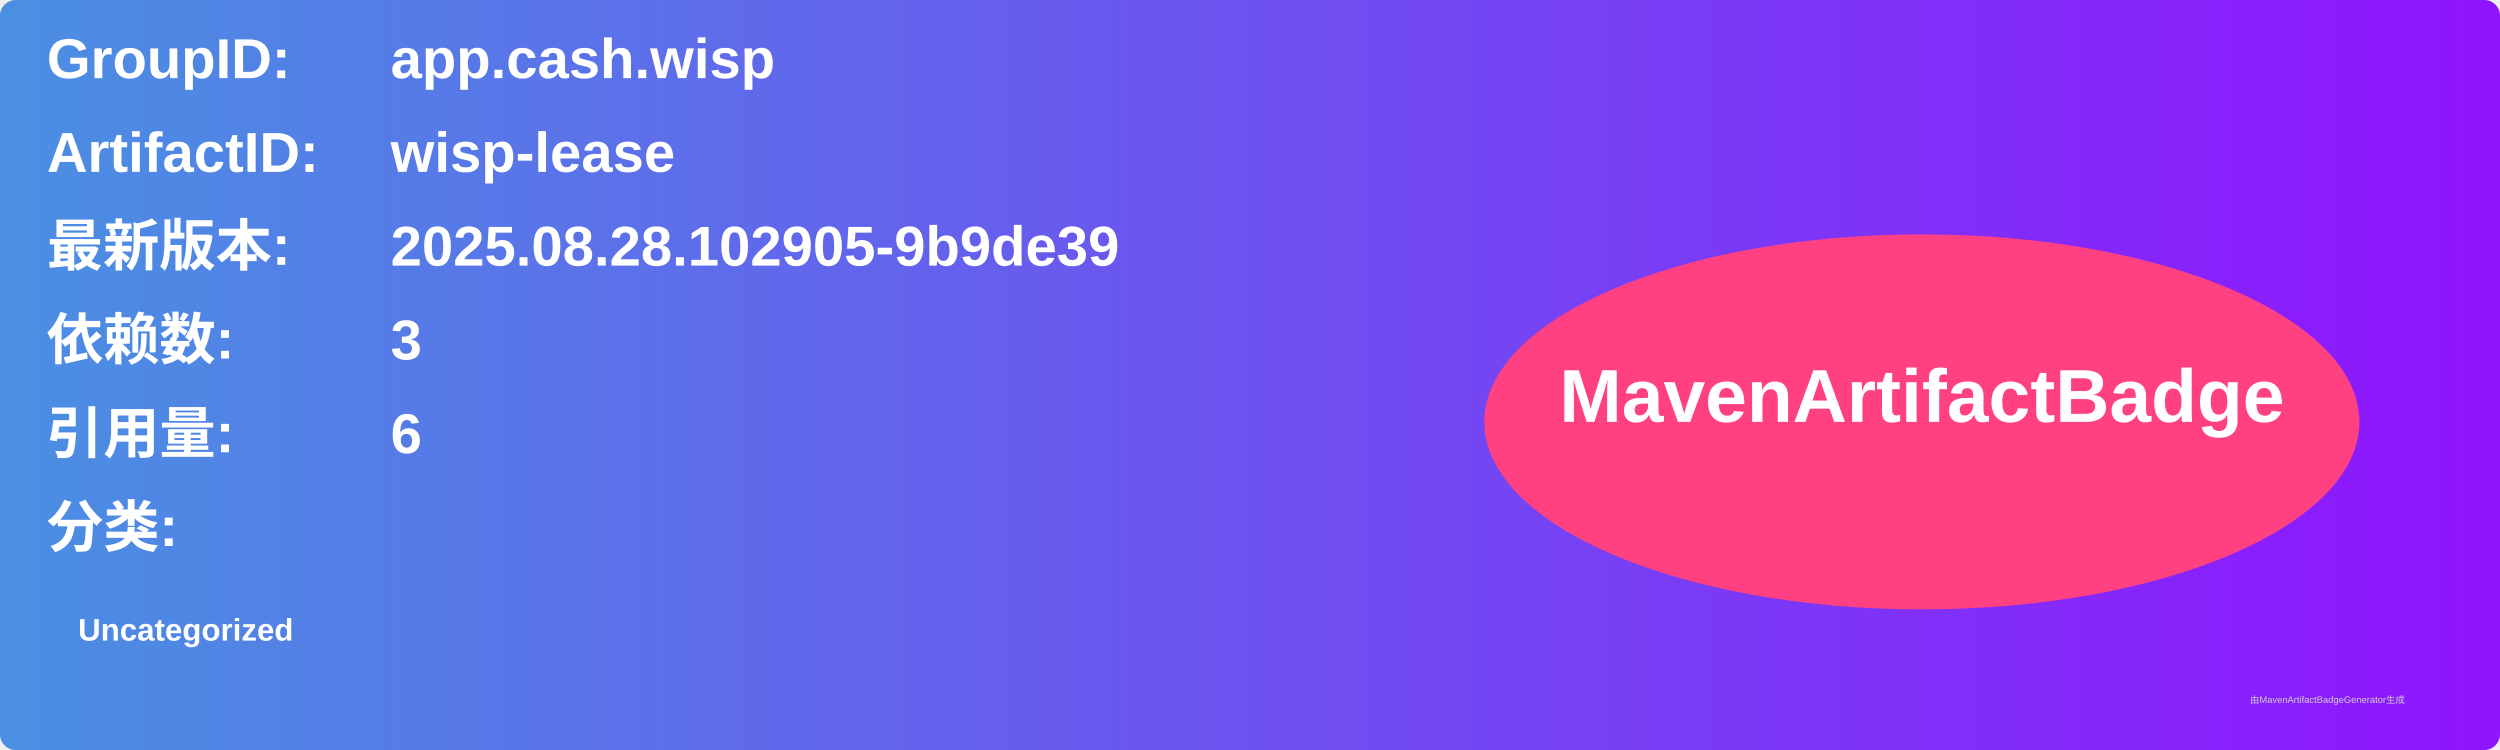
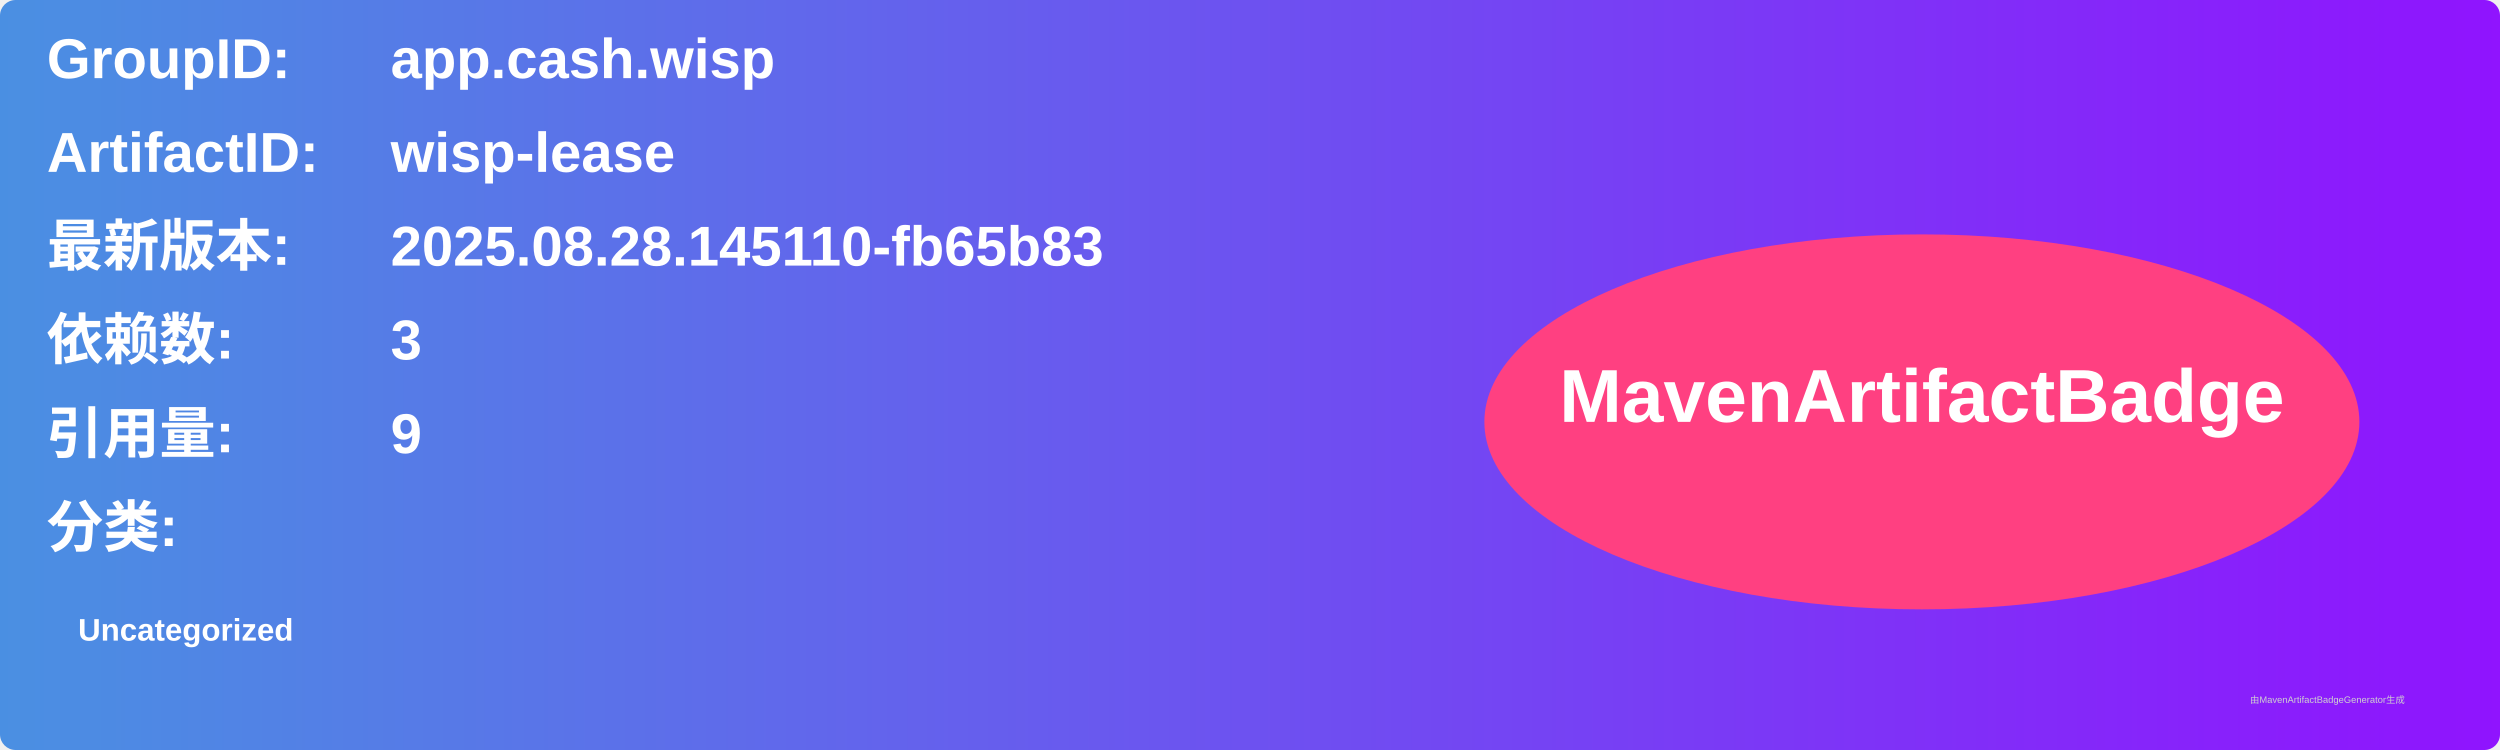
<svg xmlns="http://www.w3.org/2000/svg" width="800" height="240" viewBox="0 0 800 240">
  <linearGradient id="grad" x1="0%" y1="0%" x2="100%" y2="0%">
    <stop offset="0%" stop-color="#4a90e2" />
    <stop offset="100%" stop-color="#9013fe" />
  </linearGradient>
  <rect width="100%" height="100%" rx="5" ry="5" fill="url(#grad)" />
  <g transform="translate(15, 15)">
    <text x="0" y="10" font-family="Arial" font-size="18" fill="white" font-weight="bold" width="260">GroupID:</text>
    <text x="110" y="10" font-family="Arial" font-size="18" fill="white" font-weight="bold" width="460">app.cash.wisp</text>
    <text x="0" y="40" font-family="Arial" font-size="18" fill="white" font-weight="bold" width="260">ArtifactID:</text>
    <text x="110" y="40" font-family="Arial" font-size="18" fill="white" font-weight="bold" width="460">wisp-lease</text>
    <text x="0" y="70" font-family="Arial" font-size="18" fill="white" font-weight="bold">最新版本:</text>
    <text x="110" y="70" font-family="Arial" font-size="18" fill="white" font-weight="bold">
-       <tspan font-weight="bold">2025.08.28.102905-9b9de39</tspan>
+       <tspan font-weight="bold">2025.08.28.145110-fb65b83</tspan>
    </text>
    <text x="0" y="100" font-family="Arial" font-size="18" fill="white" font-weight="bold">依赖数: </text>
    <text x="110" y="100" font-family="Arial" font-size="18" fill="white">
      <tspan font-weight="bold">3</tspan>
    </text>
    <text x="0" y="130" font-family="Arial" font-size="18" fill="white" font-weight="bold">引用量: </text>
    <text x="110" y="130" font-family="Arial" font-size="18" fill="white">
-       <tspan font-weight="bold">6</tspan>
+       <tspan font-weight="bold">9</tspan>
    </text>
    <text x="0" y="160" font-family="Arial" font-size="18" fill="white" font-weight="bold">分类:</text>
    <text x="10" y="190" font-family="Arial" font-size="10" fill="white">
      <tspan font-weight="bold">Uncategorized</tspan>
    </text>
    <ellipse cx="600" cy="120" rx="140" ry="60" fill="#ff4081" />
    <text x="600" y="120" text-anchor="middle" font-family="Arial" font-size="24" fill="white" font-weight="bold">MavenArtifactBadge</text>
  </g>
  <text x="720" y="225" font-family="Arial" font-size="3" fill="#d0d0d0">由MavenArtifactBadgeGenerator生成</text>
</svg>
